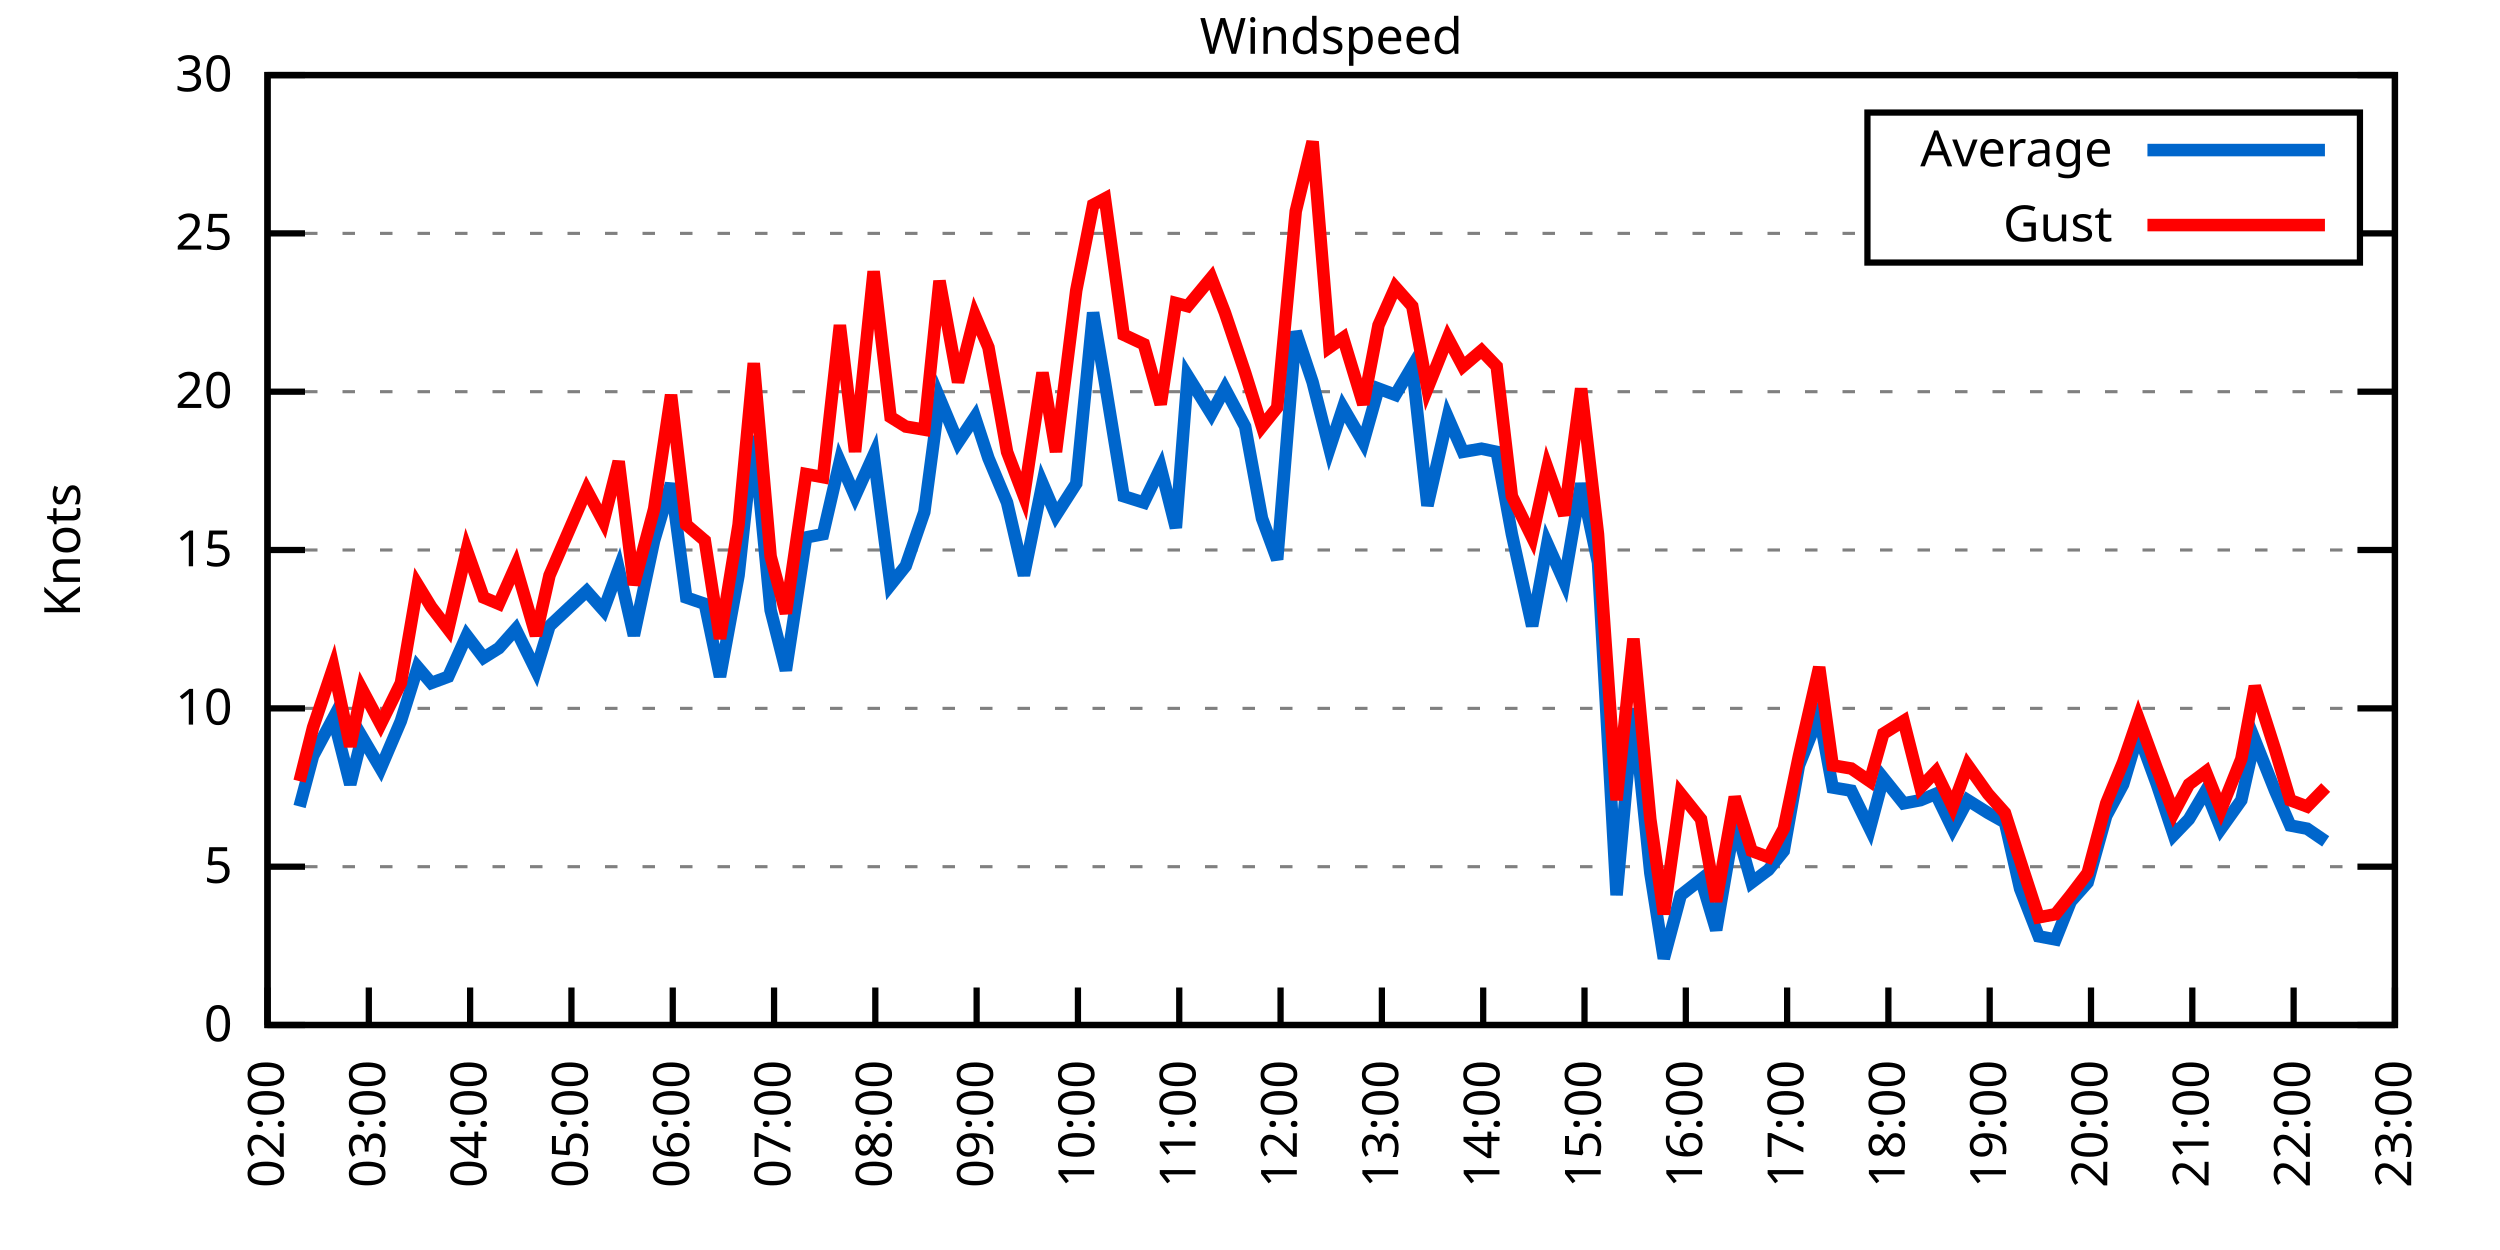
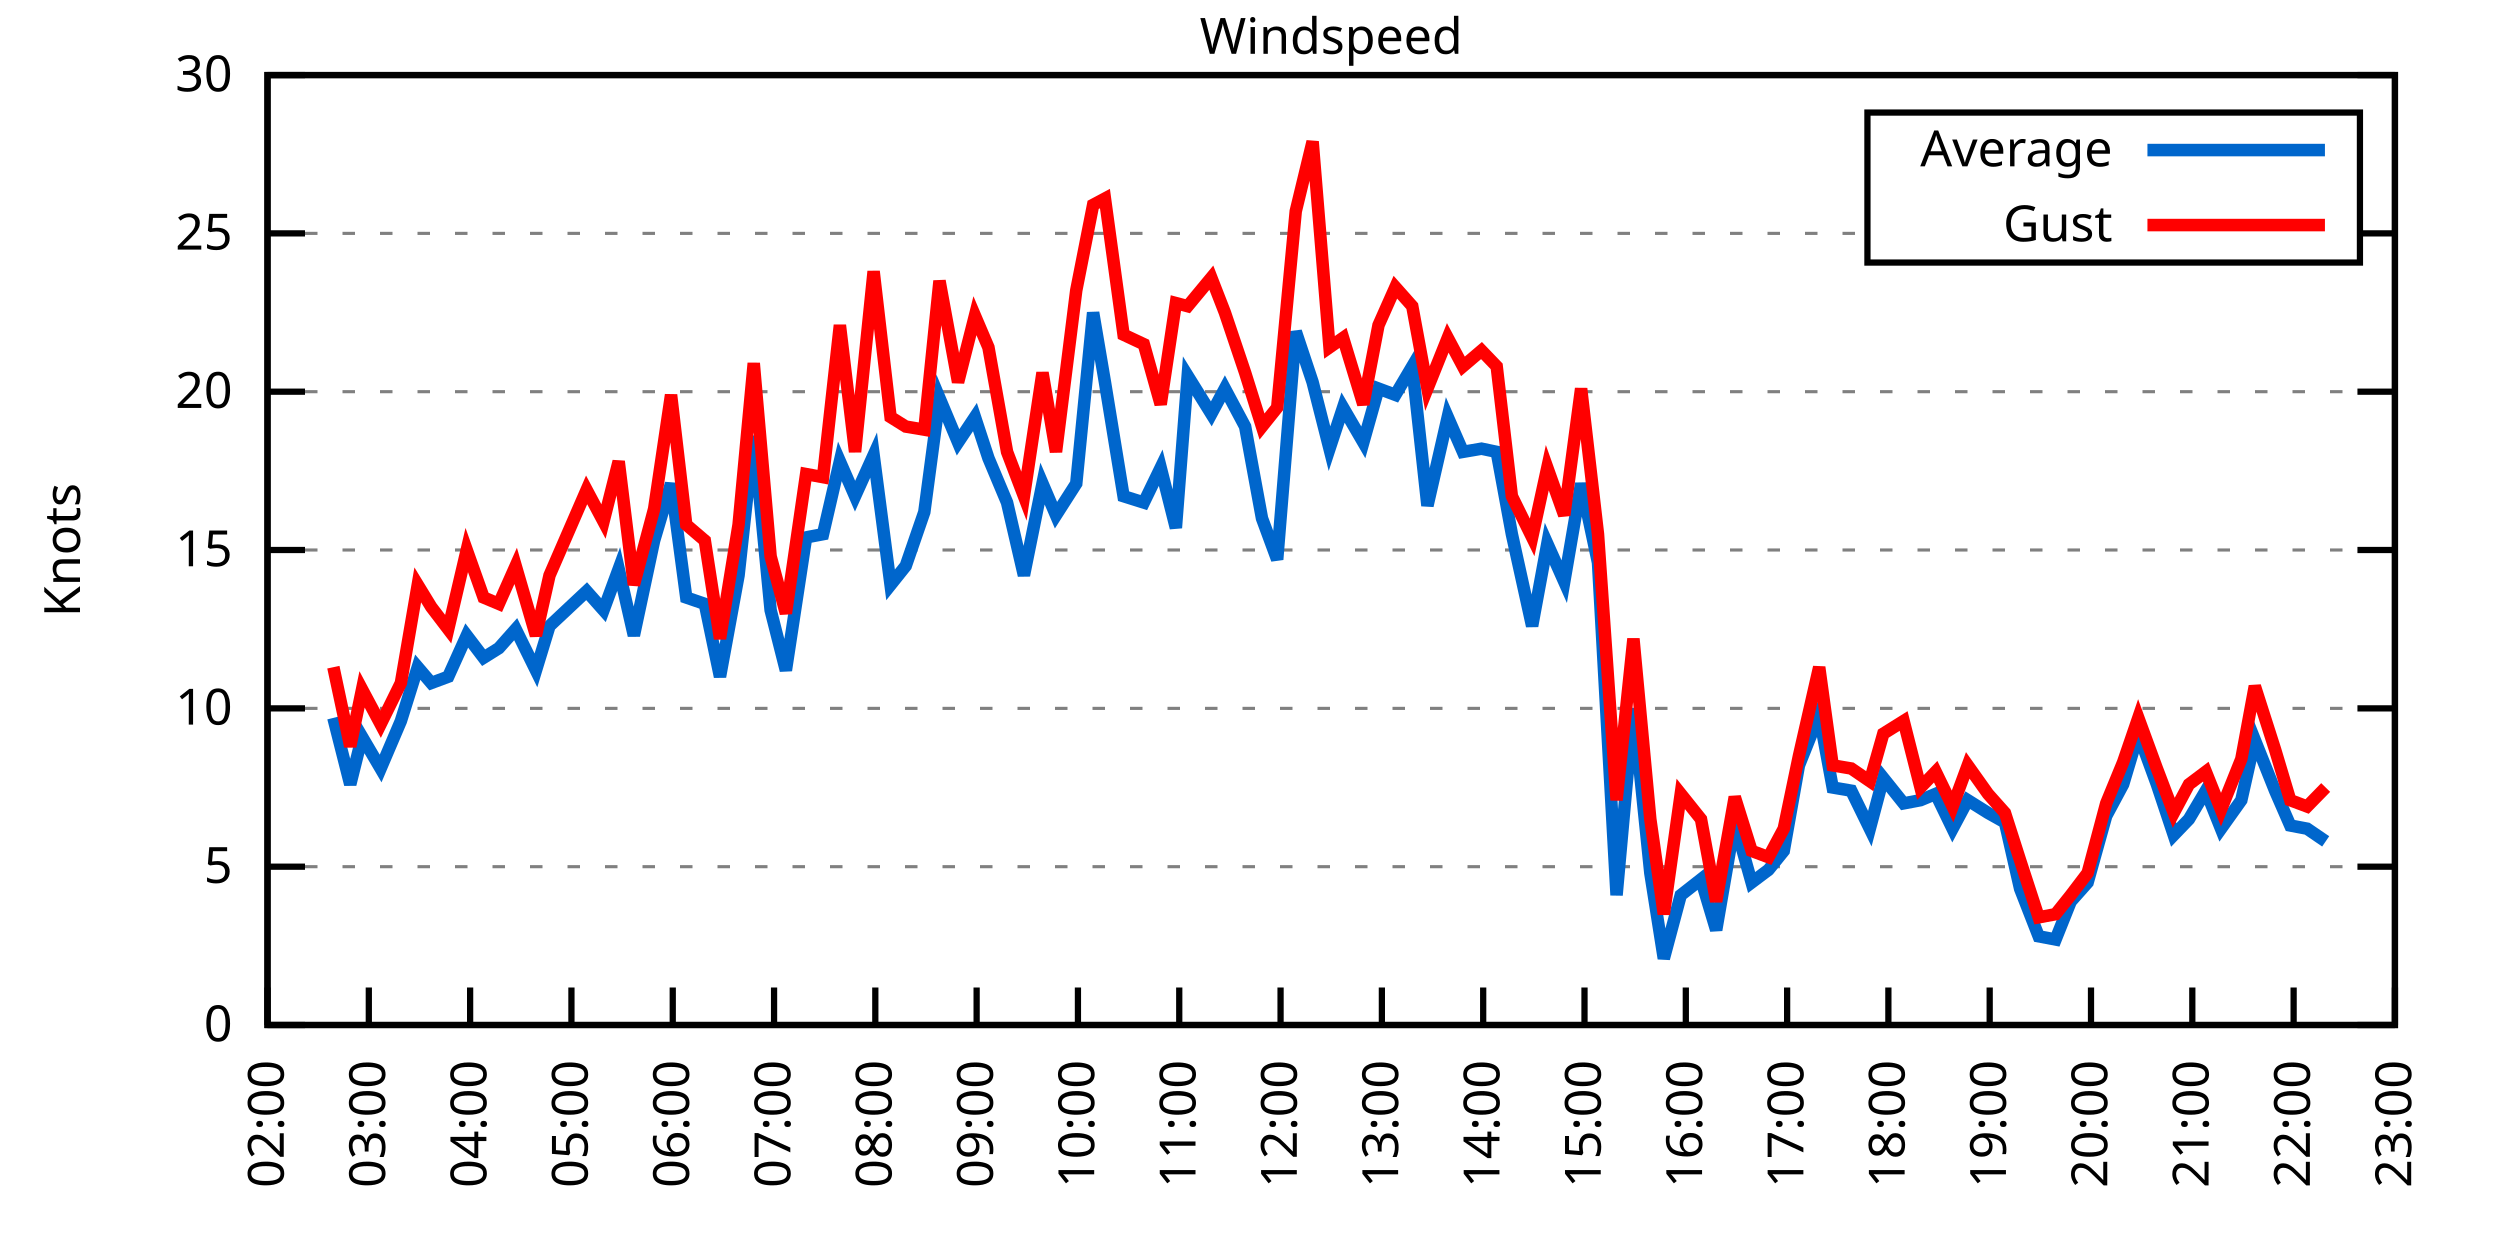
<svg xmlns="http://www.w3.org/2000/svg" xmlns:xlink="http://www.w3.org/1999/xlink" width="400" height="200" viewBox="0 0 400 200">
  <g id="gnuplot_canvas">
    <rect x="0" y="0" width="400" height="200" fill="none" />
    <defs>
      <circle id="gpDot" r="0.5" stroke-width="0.5" stroke="currentColor" />
      <path id="gpPt0" stroke-width="0.333" stroke="currentColor" d="M-1,0 h2 M0,-1 v2" />
      <path id="gpPt1" stroke-width="0.333" stroke="currentColor" d="M-1,-1 L1,1 M1,-1 L-1,1" />
      <path id="gpPt2" stroke-width="0.333" stroke="currentColor" d="M-1,0 L1,0 M0,-1 L0,1 M-1,-1 L1,1 M-1,1 L1,-1" />
      <rect id="gpPt3" stroke-width="0.333" stroke="currentColor" x="-1" y="-1" width="2" height="2" />
      <rect id="gpPt4" stroke-width="0.333" stroke="currentColor" fill="currentColor" x="-1" y="-1" width="2" height="2" />
      <circle id="gpPt5" stroke-width="0.333" stroke="currentColor" cx="0" cy="0" r="1" />
      <use xlink:href="#gpPt5" id="gpPt6" fill="currentColor" stroke="none" />
      <path id="gpPt7" stroke-width="0.333" stroke="currentColor" d="M0,-1.33 L-1.33,0.67 L1.33,0.67 z" />
      <use xlink:href="#gpPt7" id="gpPt8" fill="currentColor" stroke="none" />
      <use xlink:href="#gpPt7" id="gpPt9" stroke="currentColor" transform="rotate(180)" />
      <use xlink:href="#gpPt9" id="gpPt10" fill="currentColor" stroke="none" />
      <use xlink:href="#gpPt3" id="gpPt11" stroke="currentColor" transform="rotate(45)" />
      <use xlink:href="#gpPt11" id="gpPt12" fill="currentColor" stroke="none" />
      <path id="gpPt13" stroke-width="0.333" stroke="currentColor" d="M0,1.330 L1.265,0.411 L0.782,-1.067 L-0.782,-1.076 L-1.265,0.411 z" />
      <use xlink:href="#gpPt13" id="gpPt14" fill="currentColor" stroke="none" />
      <filter id="textbox" filterUnits="objectBoundingBox" x="0" y="0" height="1" width="1">
        <feFlood flood-color="white" flood-opacity="1" result="bgnd" />
        <feComposite in="SourceGraphic" in2="bgnd" operator="atop" />
      </filter>
      <filter id="greybox" filterUnits="objectBoundingBox" x="0" y="0" height="1" width="1">
        <feFlood flood-color="lightgrey" flood-opacity="1" result="grey" />
        <feComposite in="SourceGraphic" in2="grey" operator="atop" />
      </filter>
    </defs>
    <g fill="none" color="white" stroke="currentColor" stroke-width="1.00" stroke-linecap="butt" stroke-linejoin="miter">
</g>
    <g fill="none" color="black" stroke="currentColor" stroke-width="1.00" stroke-linecap="butt" stroke-linejoin="miter">
      <g stroke="none" shape-rendering="crispEdges">
        <polygon fill="rgb(255, 255, 255)" points="42.80,164.00 383.18,164.00 383.18,12.02 42.80,12.02 " />
      </g>
    </g>
    <g fill="none" color="black" stroke="currentColor" stroke-width="1.00" stroke-linecap="butt" stroke-linejoin="miter">
</g>
    <g fill="none" color="black" stroke="black" stroke-width="0.50" stroke-linecap="butt" stroke-linejoin="miter">
</g>
    <g fill="none" color="gray" stroke="currentColor" stroke-width="0.50" stroke-linecap="butt" stroke-linejoin="miter">
      <path stroke="gray" stroke-dasharray="2,4" class="gridline" d="M42.80,164.00 L383.19,164.00  " />
    </g>
    <g fill="none" color="gray" stroke="gray" stroke-width="1.00" stroke-linecap="butt" stroke-linejoin="miter">
</g>
    <g fill="none" color="black" stroke="currentColor" stroke-width="1.00" stroke-linecap="butt" stroke-linejoin="miter">
      <path stroke="black" d="M42.80,164.00 L48.80,164.00 M383.19,164.00 L377.19,164.00  " />
      <g transform="translate(37.20,166.60)" stroke="none" fill="black" font-family="Sans" font-size="8.00" text-anchor="end">
        <text>
          <tspan font-family="Sans"> 0</tspan>
        </text>
      </g>
    </g>
    <g fill="none" color="black" stroke="currentColor" stroke-width="1.00" stroke-linecap="butt" stroke-linejoin="miter">
</g>
    <g fill="none" color="black" stroke="black" stroke-width="0.50" stroke-linecap="butt" stroke-linejoin="miter">
</g>
    <g fill="none" color="gray" stroke="currentColor" stroke-width="0.50" stroke-linecap="butt" stroke-linejoin="miter">
      <path stroke="gray" stroke-dasharray="2,4" class="gridline" d="M42.80,138.67 L383.19,138.67  " />
    </g>
    <g fill="none" color="gray" stroke="gray" stroke-width="1.00" stroke-linecap="butt" stroke-linejoin="miter">
</g>
    <g fill="none" color="black" stroke="currentColor" stroke-width="1.00" stroke-linecap="butt" stroke-linejoin="miter">
      <path stroke="black" d="M42.80,138.67 L48.80,138.67 M383.19,138.67 L377.19,138.67  " />
      <g transform="translate(37.20,141.27)" stroke="none" fill="black" font-family="Sans" font-size="8.00" text-anchor="end">
        <text>
          <tspan font-family="Sans"> 5</tspan>
        </text>
      </g>
    </g>
    <g fill="none" color="black" stroke="currentColor" stroke-width="1.00" stroke-linecap="butt" stroke-linejoin="miter">
</g>
    <g fill="none" color="black" stroke="black" stroke-width="0.50" stroke-linecap="butt" stroke-linejoin="miter">
</g>
    <g fill="none" color="gray" stroke="currentColor" stroke-width="0.50" stroke-linecap="butt" stroke-linejoin="miter">
      <path stroke="gray" stroke-dasharray="2,4" class="gridline" d="M42.80,113.34 L383.19,113.34  " />
    </g>
    <g fill="none" color="gray" stroke="gray" stroke-width="1.00" stroke-linecap="butt" stroke-linejoin="miter">
</g>
    <g fill="none" color="black" stroke="currentColor" stroke-width="1.00" stroke-linecap="butt" stroke-linejoin="miter">
      <path stroke="black" d="M42.80,113.34 L48.80,113.34 M383.19,113.34 L377.19,113.34  " />
      <g transform="translate(37.20,115.94)" stroke="none" fill="black" font-family="Sans" font-size="8.00" text-anchor="end">
        <text>
          <tspan font-family="Sans"> 10</tspan>
        </text>
      </g>
    </g>
    <g fill="none" color="black" stroke="currentColor" stroke-width="1.00" stroke-linecap="butt" stroke-linejoin="miter">
</g>
    <g fill="none" color="black" stroke="black" stroke-width="0.50" stroke-linecap="butt" stroke-linejoin="miter">
</g>
    <g fill="none" color="gray" stroke="currentColor" stroke-width="0.50" stroke-linecap="butt" stroke-linejoin="miter">
      <path stroke="gray" stroke-dasharray="2,4" class="gridline" d="M42.80,88.00 L383.19,88.00  " />
    </g>
    <g fill="none" color="gray" stroke="gray" stroke-width="1.00" stroke-linecap="butt" stroke-linejoin="miter">
</g>
    <g fill="none" color="black" stroke="currentColor" stroke-width="1.00" stroke-linecap="butt" stroke-linejoin="miter">
      <path stroke="black" d="M42.80,88.00 L48.80,88.00 M383.19,88.00 L377.19,88.00  " />
      <g transform="translate(37.20,90.60)" stroke="none" fill="black" font-family="Sans" font-size="8.00" text-anchor="end">
        <text>
          <tspan font-family="Sans"> 15</tspan>
        </text>
      </g>
    </g>
    <g fill="none" color="black" stroke="currentColor" stroke-width="1.00" stroke-linecap="butt" stroke-linejoin="miter">
</g>
    <g fill="none" color="black" stroke="black" stroke-width="0.50" stroke-linecap="butt" stroke-linejoin="miter">
</g>
    <g fill="none" color="gray" stroke="currentColor" stroke-width="0.50" stroke-linecap="butt" stroke-linejoin="miter">
      <path stroke="gray" stroke-dasharray="2,4" class="gridline" d="M42.80,62.67 L383.19,62.67  " />
    </g>
    <g fill="none" color="gray" stroke="gray" stroke-width="1.00" stroke-linecap="butt" stroke-linejoin="miter">
</g>
    <g fill="none" color="black" stroke="currentColor" stroke-width="1.00" stroke-linecap="butt" stroke-linejoin="miter">
      <path stroke="black" d="M42.80,62.67 L48.80,62.67 M383.19,62.67 L377.19,62.67  " />
      <g transform="translate(37.20,65.27)" stroke="none" fill="black" font-family="Sans" font-size="8.00" text-anchor="end">
        <text>
          <tspan font-family="Sans"> 20</tspan>
        </text>
      </g>
    </g>
    <g fill="none" color="black" stroke="currentColor" stroke-width="1.00" stroke-linecap="butt" stroke-linejoin="miter">
</g>
    <g fill="none" color="black" stroke="black" stroke-width="0.50" stroke-linecap="butt" stroke-linejoin="miter">
</g>
    <g fill="none" color="gray" stroke="currentColor" stroke-width="0.50" stroke-linecap="butt" stroke-linejoin="miter">
      <path stroke="gray" stroke-dasharray="2,4" class="gridline" d="M42.80,37.34 L298.79,37.34 M377.59,37.34 L383.19,37.34  " />
    </g>
    <g fill="none" color="gray" stroke="gray" stroke-width="1.00" stroke-linecap="butt" stroke-linejoin="miter">
</g>
    <g fill="none" color="black" stroke="currentColor" stroke-width="1.00" stroke-linecap="butt" stroke-linejoin="miter">
      <path stroke="black" d="M42.80,37.34 L48.80,37.34 M383.19,37.34 L377.19,37.34  " />
      <g transform="translate(37.20,39.94)" stroke="none" fill="black" font-family="Sans" font-size="8.00" text-anchor="end">
        <text>
          <tspan font-family="Sans"> 25</tspan>
        </text>
      </g>
    </g>
    <g fill="none" color="black" stroke="currentColor" stroke-width="1.00" stroke-linecap="butt" stroke-linejoin="miter">
</g>
    <g fill="none" color="black" stroke="black" stroke-width="0.50" stroke-linecap="butt" stroke-linejoin="miter">
</g>
    <g fill="none" color="gray" stroke="currentColor" stroke-width="0.50" stroke-linecap="butt" stroke-linejoin="miter">
      <path stroke="gray" stroke-dasharray="2,4" class="gridline" d="M42.80,12.01 L383.19,12.01  " />
    </g>
    <g fill="none" color="gray" stroke="gray" stroke-width="1.00" stroke-linecap="butt" stroke-linejoin="miter">
</g>
    <g fill="none" color="black" stroke="currentColor" stroke-width="1.00" stroke-linecap="butt" stroke-linejoin="miter">
      <path stroke="black" d="M42.80,12.01 L48.80,12.01 M383.19,12.01 L377.19,12.01  " />
      <g transform="translate(37.20,14.61)" stroke="none" fill="black" font-family="Sans" font-size="8.00" text-anchor="end">
        <text>
          <tspan font-family="Sans"> 30</tspan>
        </text>
      </g>
    </g>
    <g fill="none" color="black" stroke="currentColor" stroke-width="1.00" stroke-linecap="butt" stroke-linejoin="miter">
      <path stroke="black" d="M42.80,164.00 L42.80,158.00  " />
      <g transform="translate(45.40,169.60) rotate(270.00)" stroke="none" fill="black" font-family="Sans" font-size="8.00" text-anchor="end">
        <text>
          <tspan font-family="Sans">02:00</tspan>
        </text>
      </g>
    </g>
    <g fill="none" color="black" stroke="currentColor" stroke-width="1.00" stroke-linecap="butt" stroke-linejoin="miter">
      <path stroke="black" d="M59.01,164.00 L59.01,158.00  " />
      <g transform="translate(61.61,169.60) rotate(270.00)" stroke="none" fill="black" font-family="Sans" font-size="8.00" text-anchor="end">
        <text>
          <tspan font-family="Sans">03:00</tspan>
        </text>
      </g>
    </g>
    <g fill="none" color="black" stroke="currentColor" stroke-width="1.00" stroke-linecap="butt" stroke-linejoin="miter">
      <path stroke="black" d="M75.22,164.00 L75.22,158.00  " />
      <g transform="translate(77.82,169.60) rotate(270.00)" stroke="none" fill="black" font-family="Sans" font-size="8.00" text-anchor="end">
        <text>
          <tspan font-family="Sans">04:00</tspan>
        </text>
      </g>
    </g>
    <g fill="none" color="black" stroke="currentColor" stroke-width="1.00" stroke-linecap="butt" stroke-linejoin="miter">
      <path stroke="black" d="M91.43,164.00 L91.43,158.00  " />
      <g transform="translate(94.03,169.60) rotate(270.00)" stroke="none" fill="black" font-family="Sans" font-size="8.00" text-anchor="end">
        <text>
          <tspan font-family="Sans">05:00</tspan>
        </text>
      </g>
    </g>
    <g fill="none" color="black" stroke="currentColor" stroke-width="1.00" stroke-linecap="butt" stroke-linejoin="miter">
      <path stroke="black" d="M107.64,164.00 L107.64,158.00  " />
      <g transform="translate(110.24,169.60) rotate(270.00)" stroke="none" fill="black" font-family="Sans" font-size="8.00" text-anchor="end">
        <text>
          <tspan font-family="Sans">06:00</tspan>
        </text>
      </g>
    </g>
    <g fill="none" color="black" stroke="currentColor" stroke-width="1.00" stroke-linecap="butt" stroke-linejoin="miter">
      <path stroke="black" d="M123.85,164.00 L123.85,158.00  " />
      <g transform="translate(126.45,169.60) rotate(270.00)" stroke="none" fill="black" font-family="Sans" font-size="8.00" text-anchor="end">
        <text>
          <tspan font-family="Sans">07:00</tspan>
        </text>
      </g>
    </g>
    <g fill="none" color="black" stroke="currentColor" stroke-width="1.00" stroke-linecap="butt" stroke-linejoin="miter">
      <path stroke="black" d="M140.05,164.00 L140.05,158.00  " />
      <g transform="translate(142.65,169.60) rotate(270.00)" stroke="none" fill="black" font-family="Sans" font-size="8.00" text-anchor="end">
        <text>
          <tspan font-family="Sans">08:00</tspan>
        </text>
      </g>
    </g>
    <g fill="none" color="black" stroke="currentColor" stroke-width="1.00" stroke-linecap="butt" stroke-linejoin="miter">
      <path stroke="black" d="M156.26,164.00 L156.26,158.00  " />
      <g transform="translate(158.86,169.60) rotate(270.00)" stroke="none" fill="black" font-family="Sans" font-size="8.00" text-anchor="end">
        <text>
          <tspan font-family="Sans">09:00</tspan>
        </text>
      </g>
    </g>
    <g fill="none" color="black" stroke="currentColor" stroke-width="1.00" stroke-linecap="butt" stroke-linejoin="miter">
      <path stroke="black" d="M172.47,164.00 L172.47,158.00  " />
      <g transform="translate(175.07,169.60) rotate(270.00)" stroke="none" fill="black" font-family="Sans" font-size="8.00" text-anchor="end">
        <text>
          <tspan font-family="Sans">10:00</tspan>
        </text>
      </g>
    </g>
    <g fill="none" color="black" stroke="currentColor" stroke-width="1.00" stroke-linecap="butt" stroke-linejoin="miter">
      <path stroke="black" d="M188.68,164.00 L188.68,158.00  " />
      <g transform="translate(191.28,169.60) rotate(270.00)" stroke="none" fill="black" font-family="Sans" font-size="8.00" text-anchor="end">
        <text>
          <tspan font-family="Sans">11:00</tspan>
        </text>
      </g>
    </g>
    <g fill="none" color="black" stroke="currentColor" stroke-width="1.00" stroke-linecap="butt" stroke-linejoin="miter">
      <path stroke="black" d="M204.89,164.00 L204.89,158.00  " />
      <g transform="translate(207.49,169.60) rotate(270.00)" stroke="none" fill="black" font-family="Sans" font-size="8.00" text-anchor="end">
        <text>
          <tspan font-family="Sans">12:00</tspan>
        </text>
      </g>
    </g>
    <g fill="none" color="black" stroke="currentColor" stroke-width="1.00" stroke-linecap="butt" stroke-linejoin="miter">
      <path stroke="black" d="M221.10,164.00 L221.10,158.00  " />
      <g transform="translate(223.70,169.60) rotate(270.00)" stroke="none" fill="black" font-family="Sans" font-size="8.00" text-anchor="end">
        <text>
          <tspan font-family="Sans">13:00</tspan>
        </text>
      </g>
    </g>
    <g fill="none" color="black" stroke="currentColor" stroke-width="1.00" stroke-linecap="butt" stroke-linejoin="miter">
      <path stroke="black" d="M237.31,164.00 L237.31,158.00  " />
      <g transform="translate(239.91,169.60) rotate(270.00)" stroke="none" fill="black" font-family="Sans" font-size="8.00" text-anchor="end">
        <text>
          <tspan font-family="Sans">14:00</tspan>
        </text>
      </g>
    </g>
    <g fill="none" color="black" stroke="currentColor" stroke-width="1.00" stroke-linecap="butt" stroke-linejoin="miter">
      <path stroke="black" d="M253.52,164.00 L253.52,158.00  " />
      <g transform="translate(256.12,169.60) rotate(270.00)" stroke="none" fill="black" font-family="Sans" font-size="8.00" text-anchor="end">
        <text>
          <tspan font-family="Sans">15:00</tspan>
        </text>
      </g>
    </g>
    <g fill="none" color="black" stroke="currentColor" stroke-width="1.00" stroke-linecap="butt" stroke-linejoin="miter">
      <path stroke="black" d="M269.73,164.00 L269.73,158.00  " />
      <g transform="translate(272.33,169.60) rotate(270.00)" stroke="none" fill="black" font-family="Sans" font-size="8.00" text-anchor="end">
        <text>
          <tspan font-family="Sans">16:00</tspan>
        </text>
      </g>
    </g>
    <g fill="none" color="black" stroke="currentColor" stroke-width="1.00" stroke-linecap="butt" stroke-linejoin="miter">
      <path stroke="black" d="M285.94,164.00 L285.94,158.00  " />
      <g transform="translate(288.54,169.60) rotate(270.00)" stroke="none" fill="black" font-family="Sans" font-size="8.00" text-anchor="end">
        <text>
          <tspan font-family="Sans">17:00</tspan>
        </text>
      </g>
    </g>
    <g fill="none" color="black" stroke="currentColor" stroke-width="1.00" stroke-linecap="butt" stroke-linejoin="miter">
      <path stroke="black" d="M302.14,164.00 L302.14,158.00  " />
      <g transform="translate(304.74,169.60) rotate(270.00)" stroke="none" fill="black" font-family="Sans" font-size="8.00" text-anchor="end">
        <text>
          <tspan font-family="Sans">18:00</tspan>
        </text>
      </g>
    </g>
    <g fill="none" color="black" stroke="currentColor" stroke-width="1.00" stroke-linecap="butt" stroke-linejoin="miter">
      <path stroke="black" d="M318.35,164.00 L318.35,158.00  " />
      <g transform="translate(320.95,169.60) rotate(270.00)" stroke="none" fill="black" font-family="Sans" font-size="8.00" text-anchor="end">
        <text>
          <tspan font-family="Sans">19:00</tspan>
        </text>
      </g>
    </g>
    <g fill="none" color="black" stroke="currentColor" stroke-width="1.00" stroke-linecap="butt" stroke-linejoin="miter">
      <path stroke="black" d="M334.56,164.00 L334.56,158.00  " />
      <g transform="translate(337.16,169.60) rotate(270.00)" stroke="none" fill="black" font-family="Sans" font-size="8.00" text-anchor="end">
        <text>
          <tspan font-family="Sans">20:00</tspan>
        </text>
      </g>
    </g>
    <g fill="none" color="black" stroke="currentColor" stroke-width="1.00" stroke-linecap="butt" stroke-linejoin="miter">
      <path stroke="black" d="M350.77,164.00 L350.77,158.00  " />
      <g transform="translate(353.37,169.60) rotate(270.00)" stroke="none" fill="black" font-family="Sans" font-size="8.00" text-anchor="end">
        <text>
          <tspan font-family="Sans">21:00</tspan>
        </text>
      </g>
    </g>
    <g fill="none" color="black" stroke="currentColor" stroke-width="1.00" stroke-linecap="butt" stroke-linejoin="miter">
      <path stroke="black" d="M366.98,164.00 L366.98,158.00  " />
      <g transform="translate(369.58,169.60) rotate(270.00)" stroke="none" fill="black" font-family="Sans" font-size="8.00" text-anchor="end">
        <text>
          <tspan font-family="Sans">22:00</tspan>
        </text>
      </g>
    </g>
    <g fill="none" color="black" stroke="currentColor" stroke-width="1.00" stroke-linecap="butt" stroke-linejoin="miter">
      <path stroke="black" d="M383.19,164.00 L383.19,158.00  " />
      <g transform="translate(385.79,169.60) rotate(270.00)" stroke="none" fill="black" font-family="Sans" font-size="8.00" text-anchor="end">
        <text>
          <tspan font-family="Sans">23:00</tspan>
        </text>
      </g>
    </g>
    <g fill="none" color="black" stroke="currentColor" stroke-width="1.00" stroke-linecap="butt" stroke-linejoin="miter">
</g>
    <g fill="none" color="black" stroke="currentColor" stroke-width="1.00" stroke-linecap="butt" stroke-linejoin="miter">
      <path stroke="black" d="M42.80,12.01 L42.80,164.00 L383.19,164.00 L383.19,12.01 L42.80,12.01 Z  " />
    </g>
    <g fill="none" color="black" stroke="currentColor" stroke-width="1.00" stroke-linecap="butt" stroke-linejoin="miter">
</g>
    <g fill="none" color="black" stroke="currentColor" stroke-width="1.00" stroke-linecap="butt" stroke-linejoin="miter">
      <path stroke="black" d="M298.79,42.01 L298.79,18.01 L377.59,18.01 L377.59,42.01 L298.79,42.01 Z  " />
    </g>
    <g id="Windspeed_plot_1">
      <g fill="none" color="white" stroke="black" stroke-width="2.00" stroke-linecap="butt" stroke-linejoin="miter">
</g>
      <g fill="none" color="black" stroke="currentColor" stroke-width="2.00" stroke-linecap="butt" stroke-linejoin="miter">
        <g transform="translate(337.99,26.61)" stroke="none" fill="black" font-family="Sans" font-size="8.00" text-anchor="end">
          <text>
            <tspan font-family="Sans">Average</tspan>
          </text>
        </g>
      </g>
      <g fill="none" color="black" stroke="currentColor" stroke-width="2.00" stroke-linecap="butt" stroke-linejoin="miter">
-         <path stroke="rgb(  0, 102, 204)" d="M343.59,24.01 L371.99,24.01 M47.93,129.04 L50.09,120.94 L53.34,114.86 L56.04,125.50 L57.93,117.90 L60.90,122.96   L64.14,115.36 L66.84,106.75 L69.00,109.28 L71.71,108.27 L74.68,101.68 L77.38,105.23 L79.81,103.71 L82.51,100.67   L85.75,107.26 L87.92,100.16 L93.86,94.59 L96.56,97.63 L98.99,91.04 L101.42,101.68 L104.66,86.49 L107.37,77.37   L109.80,95.60 L112.77,96.62 L115.20,108.27 L118.17,92.06 L120.60,69.77 L123.30,97.63 L125.74,107.26 L128.98,85.98   L131.68,85.47 L134.38,73.82 L136.81,79.39 L139.78,72.81 L142.49,93.58 L144.92,90.54 L147.89,81.93 L150.32,63.69   L153.29,70.78 L155.99,66.73 L158.15,73.31 L161.13,80.41 L163.83,92.06 L166.80,77.37 L168.96,82.43 L172.20,77.37   L174.90,50.01 L176.79,61.15 L179.77,79.39 L183.01,80.41 L185.71,74.83 L188.14,84.46 L190.03,60.14 L193.81,66.22   L195.98,62.17 L199.22,68.25 L201.92,82.94 L204.35,89.52 L207.32,53.05 L210.02,61.15 L212.72,71.79 L214.89,65.21   L218.13,70.78 L220.56,62.17 L223.26,63.18 L225.96,58.62 L228.39,80.91 L231.64,66.73 L234.07,72.30 L237.04,71.79   L239.47,72.30 L241.90,85.47 L245.14,100.16 L247.57,86.99 L250.28,93.07 L252.98,77.37 L255.68,90.03 L258.65,143.23   L261.35,113.34 L264.05,139.68 L266.21,153.36 L268.92,143.23 L272.16,140.69 L274.59,148.80 L277.56,131.58 L280.26,141.20   L282.96,139.17 L285.40,136.14 L287.83,122.46 L291.07,114.35 L293.23,126.00 L296.20,126.51 L299.17,132.59 L301.33,124.48   L304.58,128.54 L307.28,128.03 L309.71,127.02 L312.41,132.59 L314.84,128.03 L318.08,130.06 L320.79,131.58 L323.22,142.21   L326.19,149.81 L328.89,150.32 L331.32,144.24 L334.02,141.20 L336.99,130.56 L339.70,125.50 L342.13,117.39 L345.10,125.50   L347.80,133.60 L350.23,131.07 L352.93,126.51 L355.36,132.59 L358.61,128.03 L360.77,118.40 L364.01,126.51 L366.44,132.08   L369.14,132.59 L372.11,134.62  " />
+         <path stroke="rgb(  0, 102, 204)" d="M343.59,24.01 L371.99,24.01 M53.34,114.86 L56.04,125.50 L57.93,117.90 L60.90,122.96 L64.14,115.36 L66.84,106.75   L69.00,109.28 L71.71,108.27 L74.68,101.68 L77.38,105.23 L79.81,103.71 L82.51,100.67 L85.75,107.26 L87.92,100.16   L93.86,94.59 L96.56,97.63 L98.99,91.04 L101.42,101.68 L104.66,86.49 L107.37,77.37 L109.80,95.60 L112.77,96.62   L115.20,108.27 L118.17,92.06 L120.60,69.77 L123.30,97.63 L125.74,107.26 L128.98,85.98 L131.68,85.47 L134.38,73.82   L136.81,79.39 L139.78,72.81 L142.49,93.58 L144.92,90.54 L147.89,81.93 L150.32,63.69 L153.29,70.78 L155.99,66.73   L158.15,73.31 L161.13,80.41 L163.83,92.06 L166.80,77.37 L168.96,82.43 L172.20,77.37 L174.90,50.01 L176.79,61.15   L179.77,79.39 L183.01,80.41 L185.71,74.83 L188.14,84.46 L190.03,60.14 L193.81,66.22 L195.98,62.17 L199.22,68.25   L201.92,82.94 L204.35,89.52 L207.32,53.05 L210.02,61.15 L212.72,71.79 L214.89,65.21 L218.13,70.78 L220.56,62.17   L223.26,63.18 L225.96,58.62 L228.39,80.91 L231.64,66.73 L234.07,72.30 L237.04,71.79 L239.47,72.30 L241.90,85.47   L245.14,100.16 L247.57,86.99 L250.28,93.07 L252.98,77.37 L255.68,90.03 L258.65,143.23 L261.35,113.34 L264.05,139.68   L266.21,153.36 L268.92,143.23 L272.16,140.69 L274.59,148.80 L277.56,131.58 L280.26,141.20 L282.96,139.17 L285.40,136.14   L287.83,122.46 L291.07,114.35 L293.23,126.00 L296.20,126.51 L299.17,132.59 L301.33,124.48 L304.58,128.54 L307.28,128.03   L309.71,127.02 L312.41,132.59 L314.84,128.03 L318.08,130.06 L320.79,131.58 L323.22,142.21 L326.19,149.81 L328.89,150.32   L331.32,144.24 L334.02,141.20 L336.99,130.56 L339.70,125.50 L342.13,117.39 L345.10,125.50 L347.80,133.60 L350.23,131.07   L352.93,126.51 L355.36,132.59 L358.61,128.03 L360.77,118.40 L364.01,126.51 L366.44,132.08 L369.14,132.59 L372.11,134.62    " />
      </g>
    </g>
    <g id="Windspeed_plot_2">
      <g fill="none" color="black" stroke="currentColor" stroke-width="2.00" stroke-linecap="butt" stroke-linejoin="miter">
        <g transform="translate(337.99,38.61)" stroke="none" fill="black" font-family="Sans" font-size="8.00" text-anchor="end">
          <text>
            <tspan font-family="Sans">Gust</tspan>
          </text>
        </g>
      </g>
      <g fill="none" color="black" stroke="currentColor" stroke-width="2.00" stroke-linecap="butt" stroke-linejoin="miter">
-         <path stroke="rgb(255,   0,   0)" d="M343.59,36.01 L371.99,36.01 M47.93,124.99 L50.09,116.38 L53.34,106.75 L56.04,119.42 L57.93,110.30 L60.90,115.87   L64.14,109.28 L66.84,93.58 L69.00,97.12 L71.71,100.67 L74.68,88.00 L77.38,95.60 L79.81,96.62 L82.51,90.54   L85.75,101.68 L87.92,92.06 L93.86,78.38 L96.56,83.45 L98.99,73.82 L101.42,93.58 L104.66,81.42 L107.37,63.18   L109.80,83.95 L112.77,86.49 L115.20,102.19 L118.17,83.95 L120.60,58.11 L123.30,89.02 L125.74,98.14 L128.98,75.85   L131.68,76.35 L134.38,52.03 L136.81,72.30 L139.78,43.42 L142.49,66.73 L144.92,68.25 L147.89,68.75 L150.32,44.94   L153.29,61.15 L155.99,50.51 L158.15,55.58 L161.13,72.30 L163.83,79.39 L166.80,59.63 L168.96,72.30 L172.20,46.46   L174.90,32.78 L176.79,31.77 L179.77,53.55 L183.01,55.07 L185.71,64.70 L188.14,48.49 L190.03,48.99 L193.81,44.43   L195.98,50.01 L199.22,59.63 L201.92,68.25 L204.35,65.21 L207.32,33.80 L210.02,22.65 L212.72,55.58 L214.89,54.06   L218.13,64.70 L220.56,52.03 L223.26,45.95 L225.96,48.99 L228.39,62.17 L231.64,54.06 L234.07,58.62 L237.04,56.09   L239.47,58.62 L241.90,79.39 L245.14,85.98 L247.57,74.83 L250.28,82.43 L252.98,62.17 L255.68,85.47 L258.65,128.03   L261.35,102.19 L264.05,131.07 L266.21,146.27 L268.92,127.02 L272.16,131.07 L274.59,144.24 L277.56,127.52 L280.26,136.14   L282.96,137.15 L285.40,132.59 L287.83,120.94 L291.07,106.75 L293.23,122.46 L296.20,122.96 L299.17,124.99 L301.33,117.39   L304.58,115.36 L307.28,126.00 L309.71,123.47 L312.41,129.04 L314.84,122.46 L318.08,127.02 L320.79,130.06 L323.22,137.66   L326.19,146.77 L328.89,146.27 L331.32,143.23 L334.02,139.68 L336.99,128.54 L339.70,121.95 L342.13,114.86 L345.10,122.96   L347.80,130.06 L350.23,125.50 L352.93,123.47 L355.36,129.55 L358.61,121.44 L360.77,109.79 L364.01,119.92 L366.44,128.03   L369.14,129.04 L372.11,126.00  " />
+         <path stroke="rgb(255,   0,   0)" d="M343.59,36.01 L371.99,36.01 M53.34,106.75 L56.04,119.42 L57.93,110.30 L60.90,115.87 L64.14,109.28 L66.84,93.58   L69.00,97.12 L71.71,100.67 L74.68,88.00 L77.38,95.60 L79.81,96.62 L82.51,90.54 L85.75,101.68 L87.92,92.06   L93.86,78.38 L96.56,83.45 L98.99,73.82 L101.42,93.58 L104.66,81.42 L107.37,63.18 L109.80,83.95 L112.77,86.49   L115.20,102.19 L118.17,83.95 L120.60,58.11 L123.30,89.02 L125.74,98.14 L128.98,75.85 L131.68,76.35 L134.38,52.03   L136.81,72.30 L139.78,43.42 L142.49,66.73 L144.92,68.25 L147.89,68.75 L150.32,44.94 L153.29,61.15 L155.99,50.51   L158.15,55.58 L161.13,72.30 L163.83,79.39 L166.80,59.63 L168.96,72.30 L172.20,46.46 L174.90,32.78 L176.79,31.77   L179.77,53.55 L183.01,55.07 L185.71,64.70 L188.14,48.49 L190.03,48.99 L193.81,44.43 L195.98,50.01 L199.22,59.63   L201.92,68.25 L204.35,65.21 L207.32,33.80 L210.02,22.65 L212.72,55.58 L214.89,54.06 L218.13,64.70 L220.56,52.03   L223.26,45.95 L225.96,48.99 L228.39,62.17 L231.64,54.06 L234.07,58.62 L237.04,56.09 L239.47,58.62 L241.90,79.39   L245.14,85.98 L247.57,74.83 L250.28,82.43 L252.98,62.17 L255.68,85.47 L258.65,128.03 L261.35,102.19 L264.05,131.07   L266.21,146.27 L268.92,127.02 L272.16,131.07 L274.59,144.24 L277.56,127.52 L280.26,136.14 L282.96,137.15 L285.40,132.59   L287.83,120.94 L291.07,106.75 L293.23,122.46 L296.20,122.96 L299.17,124.99 L301.33,117.39 L304.58,115.36 L307.28,126.00   L309.71,123.47 L312.41,129.04 L314.84,122.46 L318.08,127.02 L320.79,130.06 L323.22,137.66 L326.19,146.77 L328.89,146.27   L331.32,143.23 L334.02,139.68 L336.99,128.54 L339.70,121.95 L342.13,114.86 L345.10,122.96 L347.80,130.06 L350.23,125.50   L352.93,123.47 L355.36,129.55 L358.61,121.44 L360.77,109.79 L364.01,119.92 L366.44,128.03 L369.14,129.04 L372.11,126.00    " />
      </g>
    </g>
    <g fill="none" color="black" stroke="currentColor" stroke-width="2.00" stroke-linecap="butt" stroke-linejoin="miter">
</g>
    <g fill="none" color="black" stroke="black" stroke-width="1.00" stroke-linecap="butt" stroke-linejoin="miter">
</g>
    <g fill="none" color="black" stroke="currentColor" stroke-width="1.00" stroke-linecap="butt" stroke-linejoin="miter">
      <path stroke="black" d="M42.80,12.01 L42.80,164.00 L383.19,164.00 L383.19,12.01 L42.80,12.01 Z  " />
      <g transform="translate(12.80,88.01) rotate(270.00)" stroke="none" fill="black" font-family="Sans" font-size="8.00" text-anchor="middle">
        <text>
          <tspan font-family="Sans">Knots</tspan>
        </text>
      </g>
    </g>
    <g fill="none" color="black" stroke="currentColor" stroke-width="1.00" stroke-linecap="butt" stroke-linejoin="miter">
</g>
    <g fill="none" color="black" stroke="currentColor" stroke-width="1.00" stroke-linecap="butt" stroke-linejoin="miter">
      <g transform="translate(212.99,8.61)" stroke="none" fill="black" font-family="Sans" font-size="8.00" text-anchor="middle">
        <text>
          <tspan font-family="Sans">Windspeed</tspan>
        </text>
      </g>
    </g>
    <g fill="none" color="black" stroke="currentColor" stroke-width="1.00" stroke-linecap="butt" stroke-linejoin="miter">
</g>
  </g>
</svg>
